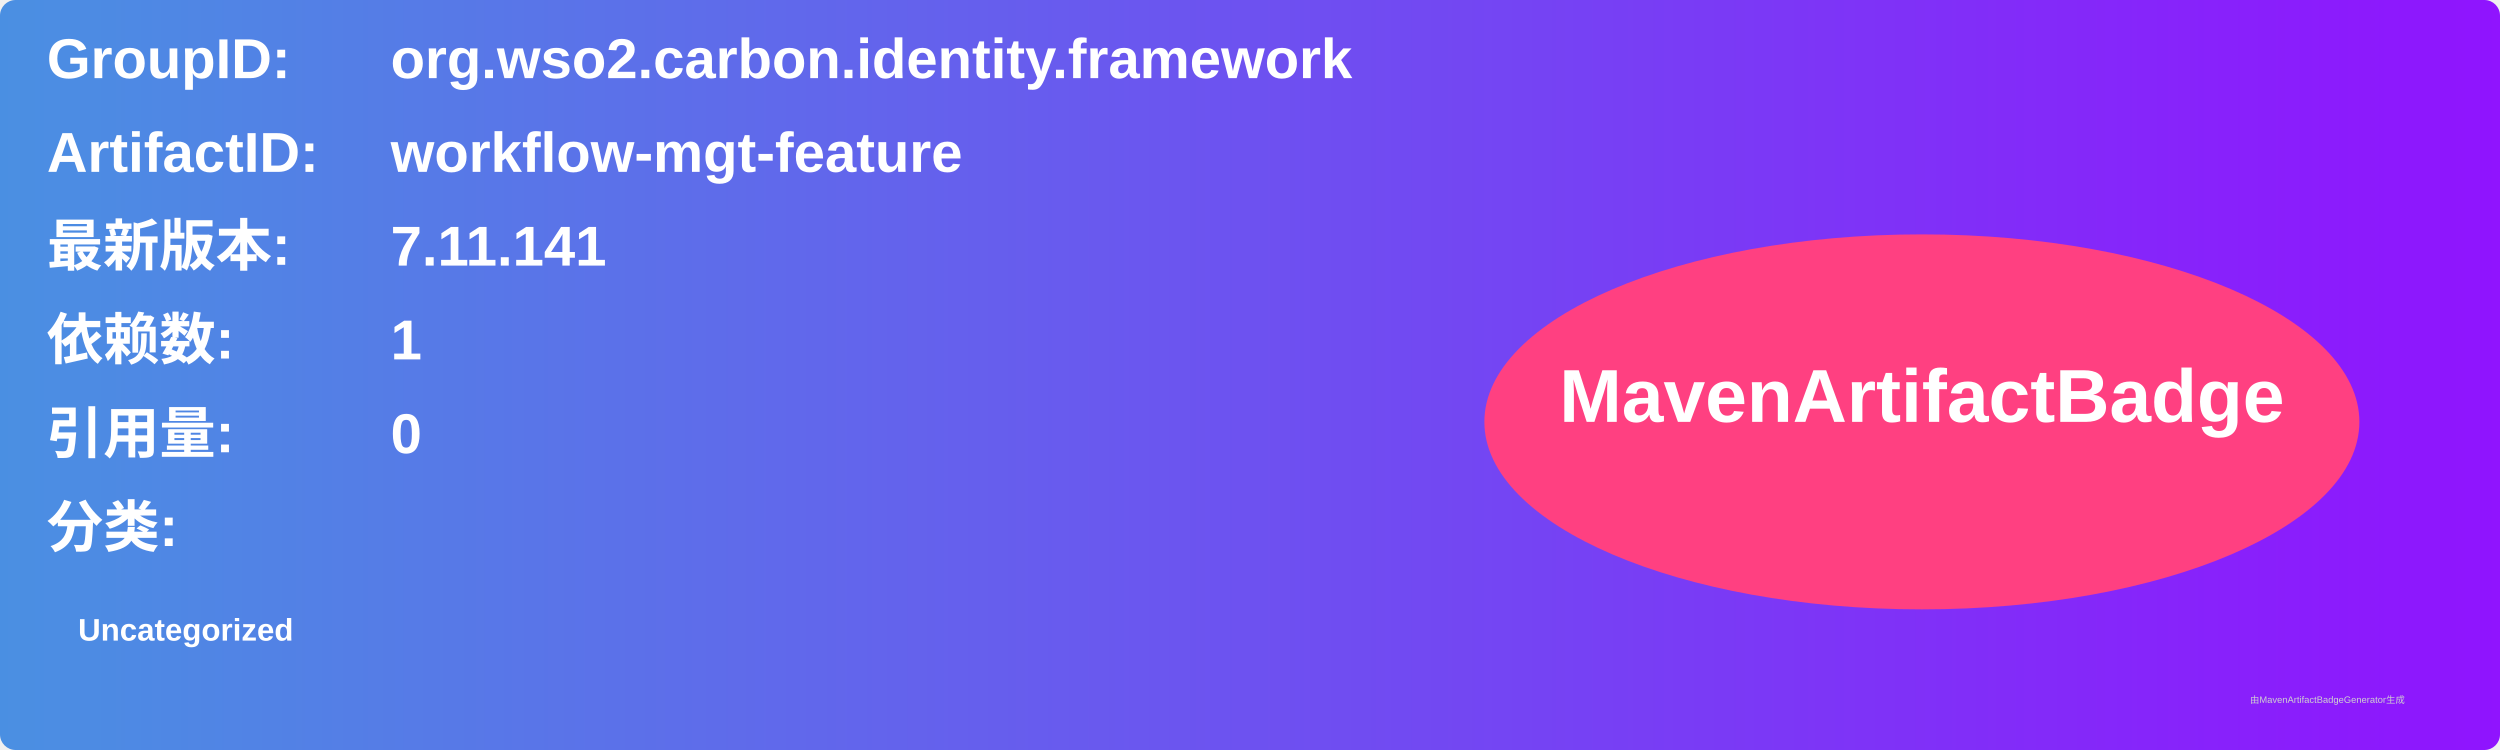
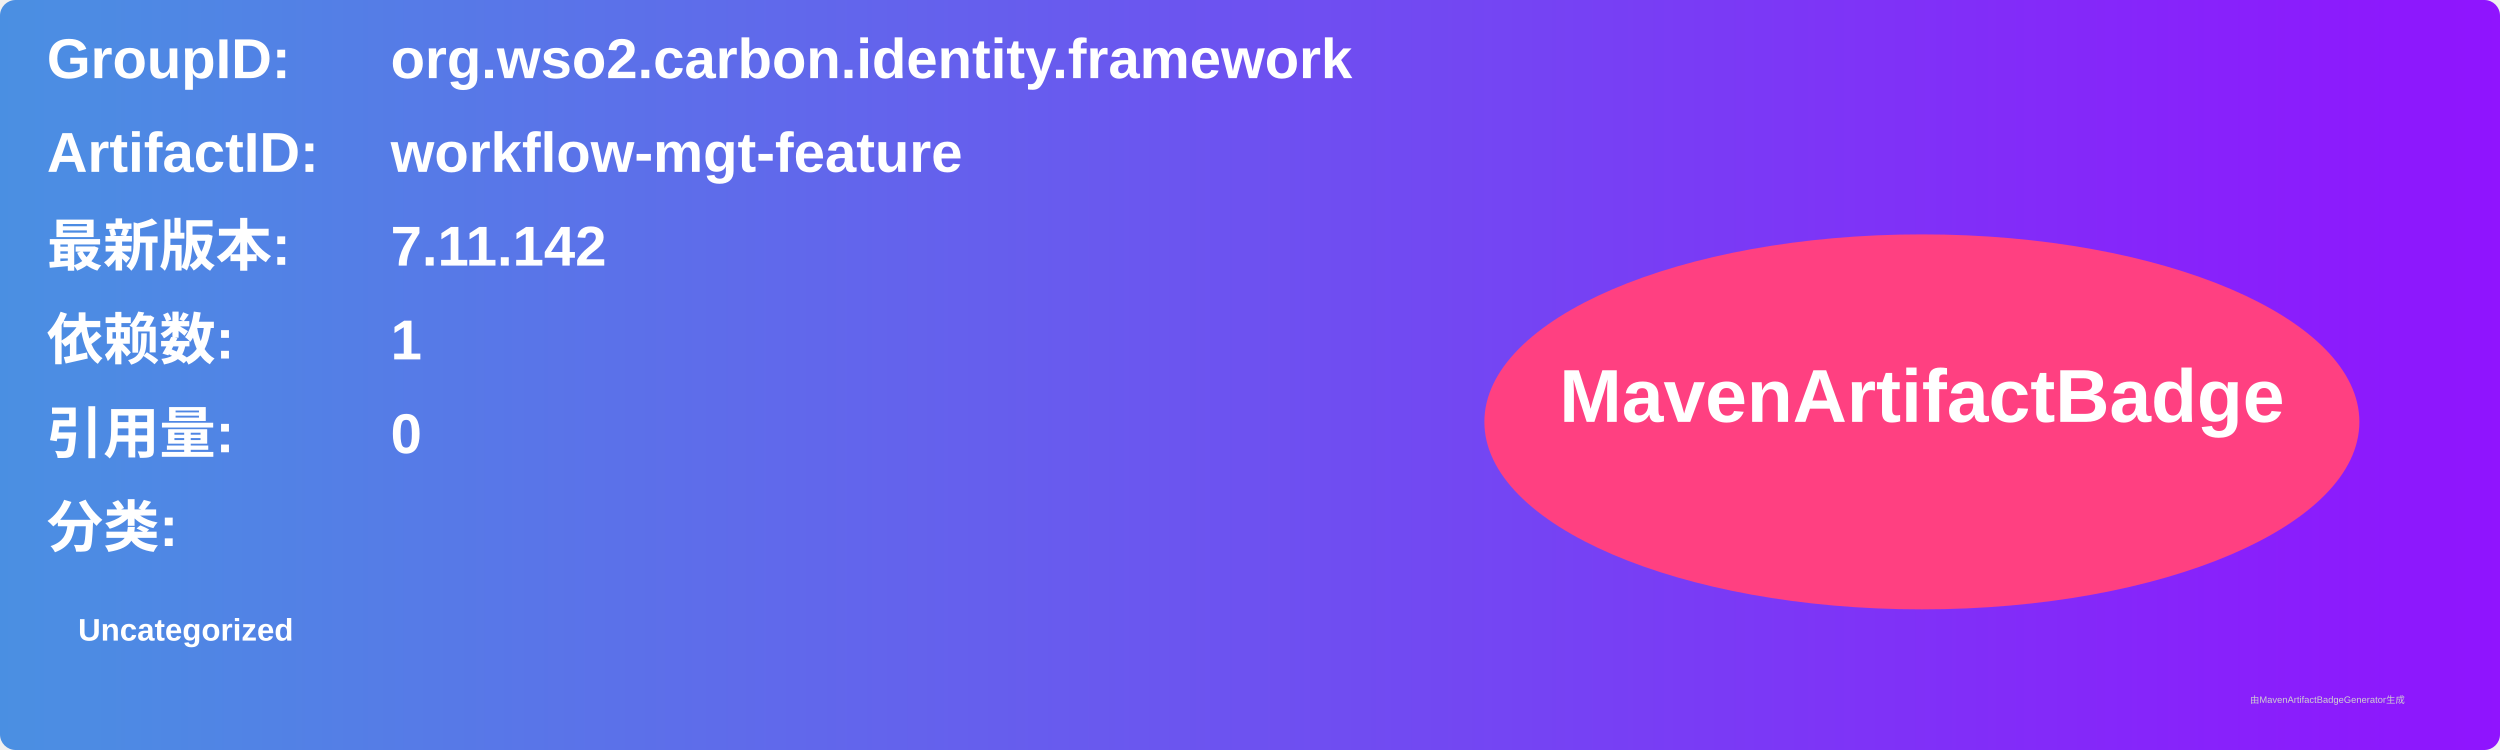
<svg xmlns="http://www.w3.org/2000/svg" width="800" height="240" viewBox="0 0 800 240">
  <linearGradient id="grad" x1="0%" y1="0%" x2="100%" y2="0%">
    <stop offset="0%" stop-color="#4a90e2" />
    <stop offset="100%" stop-color="#9013fe" />
  </linearGradient>
  <rect width="100%" height="100%" rx="5" ry="5" fill="url(#grad)" />
  <g transform="translate(15, 15)">
    <text x="0" y="10" font-family="Arial" font-size="18" fill="white" font-weight="bold" width="260">GroupID:</text>
    <text x="110" y="10" font-family="Arial" font-size="18" fill="white" font-weight="bold" width="460">org.wso2.carbon.identity.framework</text>
    <text x="0" y="40" font-family="Arial" font-size="18" fill="white" font-weight="bold" width="260">ArtifactID:</text>
    <text x="110" y="40" font-family="Arial" font-size="18" fill="white" font-weight="bold" width="460">workflow-mgt-feature</text>
    <text x="0" y="70" font-family="Arial" font-size="18" fill="white" font-weight="bold">最新版本:</text>
    <text x="110" y="70" font-family="Arial" font-size="18" fill="white" font-weight="bold">
-       <tspan font-weight="bold">7.11.141</tspan>
+       <tspan font-weight="bold">7.11.142</tspan>
    </text>
    <text x="0" y="100" font-family="Arial" font-size="18" fill="white" font-weight="bold">依赖数: </text>
    <text x="110" y="100" font-family="Arial" font-size="18" fill="white">
      <tspan font-weight="bold">1</tspan>
    </text>
    <text x="0" y="130" font-family="Arial" font-size="18" fill="white" font-weight="bold">引用量: </text>
    <text x="110" y="130" font-family="Arial" font-size="18" fill="white">
      <tspan font-weight="bold">0</tspan>
    </text>
    <text x="0" y="160" font-family="Arial" font-size="18" fill="white" font-weight="bold">分类:</text>
    <text x="10" y="190" font-family="Arial" font-size="10" fill="white">
      <tspan font-weight="bold">Uncategorized</tspan>
    </text>
    <ellipse cx="600" cy="120" rx="140" ry="60" fill="#ff4081" />
    <text x="600" y="120" text-anchor="middle" font-family="Arial" font-size="24" fill="white" font-weight="bold">MavenArtifactBadge</text>
  </g>
  <text x="720" y="225" font-family="Arial" font-size="3" fill="#d0d0d0">由MavenArtifactBadgeGenerator生成</text>
</svg>
